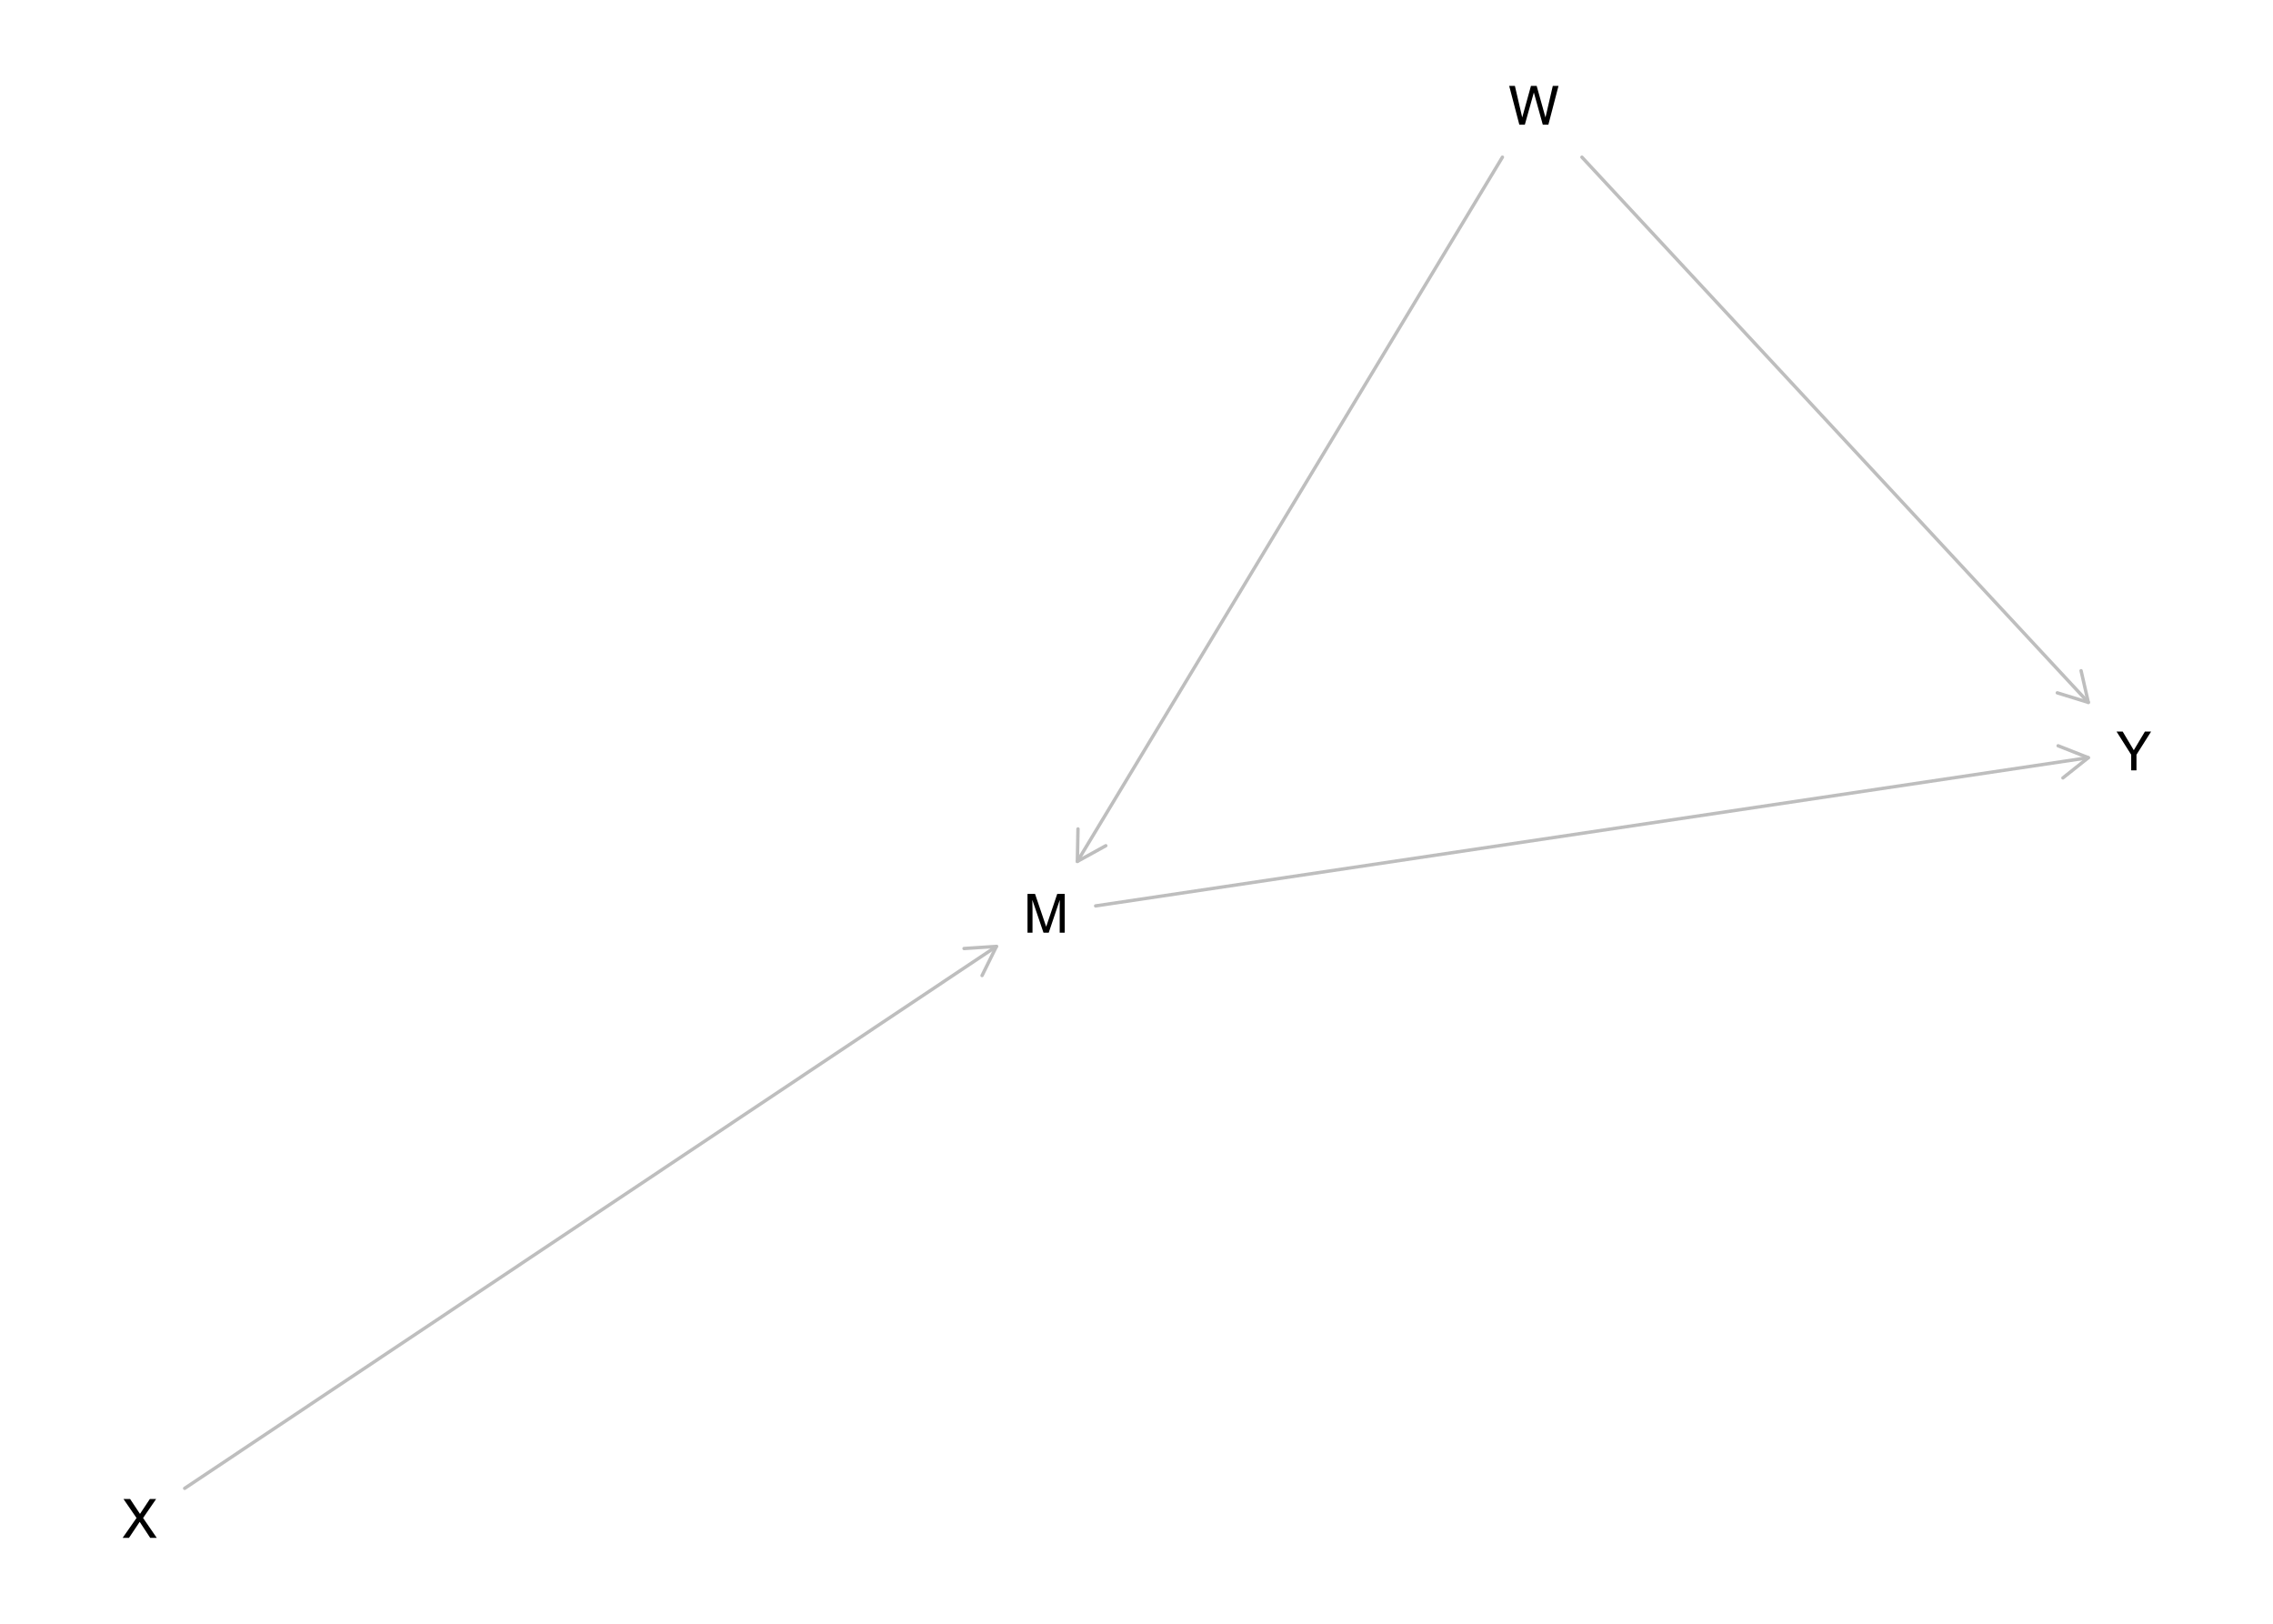
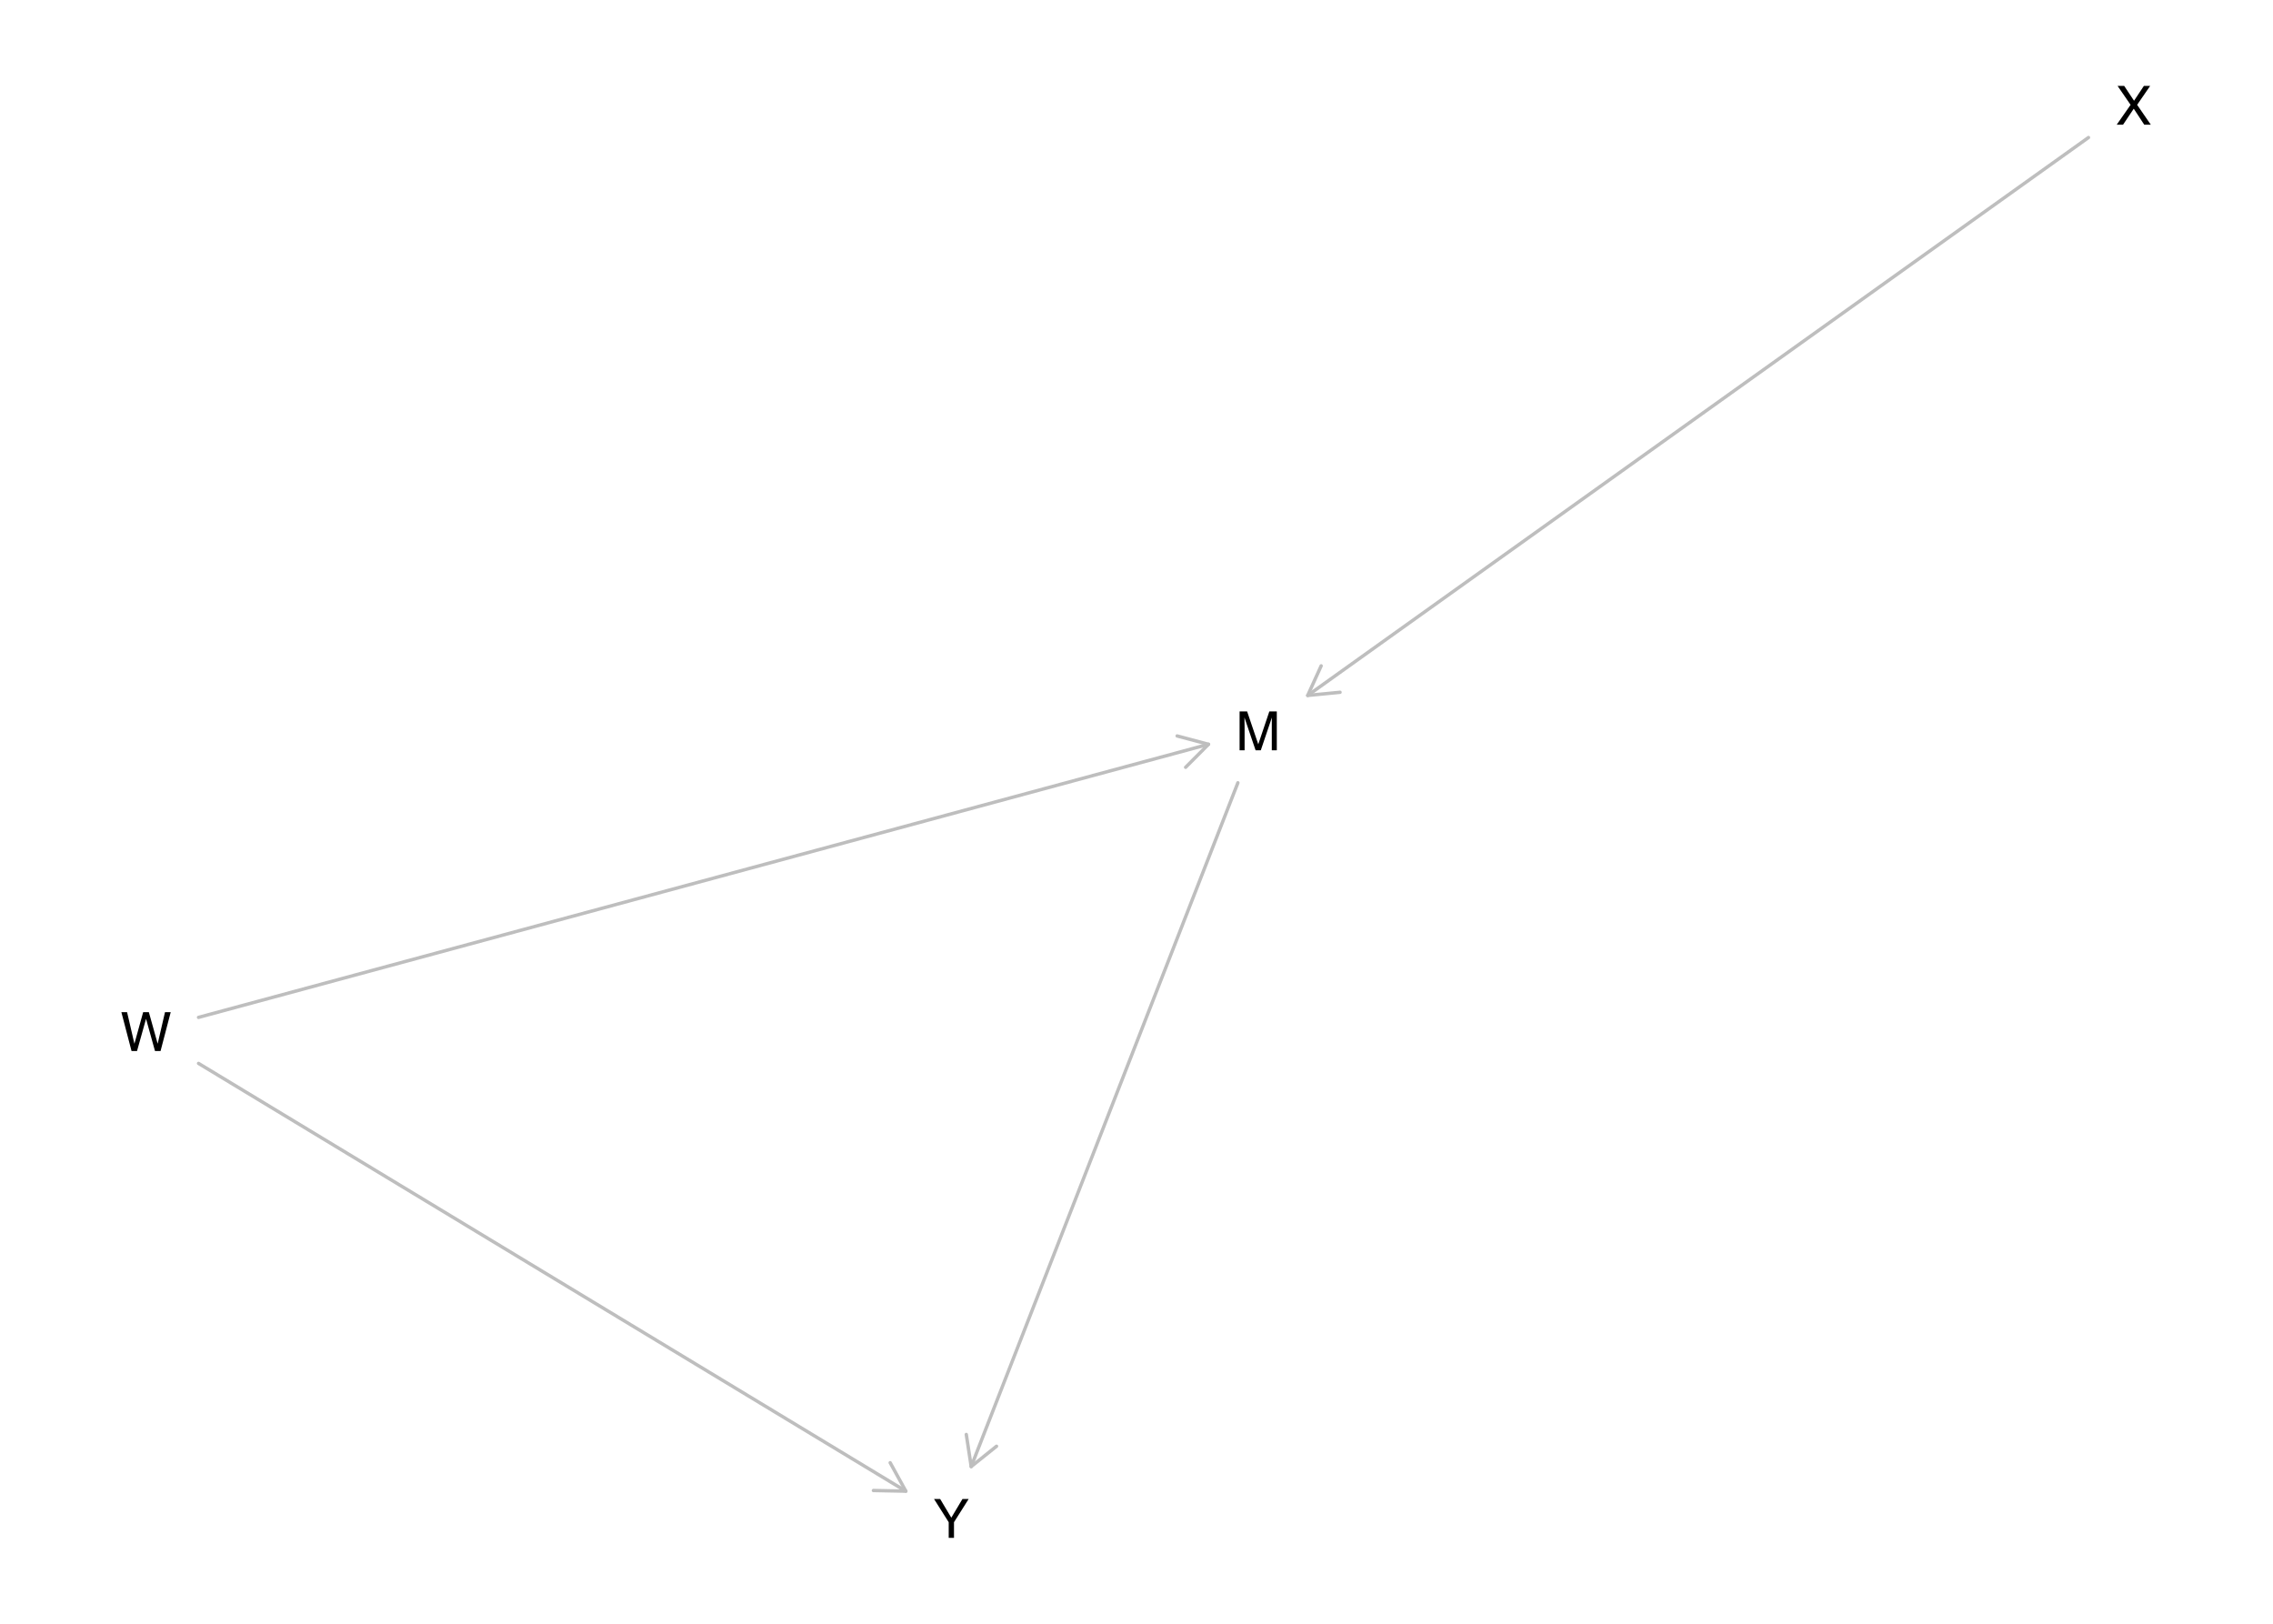
<svg xmlns="http://www.w3.org/2000/svg" xmlns:xlink="http://www.w3.org/1999/xlink" width="504pt" height="360pt" viewBox="0 0 504 360" version="1.1">
  <defs>
    <g>
      <symbol overflow="visible" id="glyph0-0">
        <path style="stroke:none;" d="M 0.391 0 L 0.391 -8.609 L 7.219 -8.609 L 7.219 0 Z M 6.141 -1.078 L 6.141 -7.531 L 1.469 -7.531 L 1.469 -1.078 Z M 6.141 -1.078 " />
      </symbol>
      <symbol overflow="visible" id="glyph0-1">
        <path style="stroke:none;" d="M 0.891 -8.609 L 2.562 -8.609 L 5.031 -1.328 L 7.484 -8.609 L 9.141 -8.609 L 9.141 0 L 8.031 0 L 8.031 -5.078 C 8.031 -5.254 8.031 -5.547 8.031 -5.953 C 8.039 -6.359 8.047 -6.797 8.047 -7.266 L 5.594 0 L 4.438 0 L 1.969 -7.266 L 1.969 -7 C 1.969 -6.789 1.973 -6.469 1.984 -6.031 C 1.992 -5.602 2 -5.285 2 -5.078 L 2 0 L 0.891 0 Z M 0.891 -8.609 " />
      </symbol>
      <symbol overflow="visible" id="glyph0-2">
        <path style="stroke:none;" d="M 1.484 -8.609 L 3.109 -1.609 L 5.047 -8.609 L 6.312 -8.609 L 8.266 -1.609 L 9.891 -8.609 L 11.156 -8.609 L 8.906 0 L 7.672 0 L 5.688 -7.141 L 3.688 0 L 2.469 0 L 0.219 -8.609 Z M 1.484 -8.609 " />
      </symbol>
      <symbol overflow="visible" id="glyph0-3">
        <path style="stroke:none;" d="M 1.656 0 L 0.25 0 L 3.328 -4.406 L 0.438 -8.609 L 1.906 -8.609 L 4.094 -5.312 L 6.281 -8.609 L 7.672 -8.609 L 4.781 -4.406 L 7.812 0 L 6.359 0 L 4.031 -3.547 Z M 1.656 0 " />
      </symbol>
      <symbol overflow="visible" id="glyph0-4">
        <path style="stroke:none;" d="M 0.25 -8.609 L 1.609 -8.609 L 4.078 -4.469 L 6.547 -8.609 L 7.922 -8.609 L 4.672 -3.469 L 4.672 0 L 3.5 0 L 3.5 -3.469 Z M 4.094 -8.609 Z M 4.094 -8.609 " />
      </symbol>
    </g>
  </defs>
  <g id="surface1475">
    <rect x="0" y="0" width="504" height="360" style="fill:rgb(100%,100%,100%);fill-opacity:1;stroke:none;" />
-     <path style="fill:none;stroke-width:0.75;stroke-linecap:round;stroke-linejoin:round;stroke:rgb(74.51%,74.51%,74.51%);stroke-opacity:1;stroke-miterlimit:10;" d="M 242.941 200.848 L 463.051 167.988 " />
-     <path style="fill:none;stroke-width:0.75;stroke-linecap:round;stroke-linejoin:round;stroke:rgb(74.51%,74.51%,74.51%);stroke-opacity:1;stroke-miterlimit:10;" d="M 457.418 172.469 L 463.051 167.988 L 456.355 165.348 " />
-     <path style="fill:none;stroke-width:0.75;stroke-linecap:round;stroke-linejoin:round;stroke:rgb(74.51%,74.51%,74.51%);stroke-opacity:1;stroke-miterlimit:10;" d="M 333.137 34.848 L 238.887 190.984 " />
-     <path style="fill:none;stroke-width:0.75;stroke-linecap:round;stroke-linejoin:round;stroke:rgb(74.51%,74.51%,74.51%);stroke-opacity:1;stroke-miterlimit:10;" d="M 239.027 183.785 L 238.887 190.984 L 245.191 187.508 " />
-     <path style="fill:none;stroke-width:0.75;stroke-linecap:round;stroke-linejoin:round;stroke:rgb(74.51%,74.51%,74.51%);stroke-opacity:1;stroke-miterlimit:10;" d="M 350.766 34.848 L 463.051 155.727 " />
-     <path style="fill:none;stroke-width:0.75;stroke-linecap:round;stroke-linejoin:round;stroke:rgb(74.51%,74.51%,74.51%);stroke-opacity:1;stroke-miterlimit:10;" d="M 456.172 153.609 L 463.051 155.727 L 461.445 148.707 " />
-     <path style="fill:none;stroke-width:0.75;stroke-linecap:round;stroke-linejoin:round;stroke:rgb(74.51%,74.51%,74.51%);stroke-opacity:1;stroke-miterlimit:10;" d="M 40.949 329.98 L 220.945 209.828 " />
-     <path style="fill:none;stroke-width:0.75;stroke-linecap:round;stroke-linejoin:round;stroke:rgb(74.51%,74.51%,74.51%);stroke-opacity:1;stroke-miterlimit:10;" d="M 217.758 216.285 L 220.945 209.828 L 213.762 210.297 " />
+     <path style="fill:none;stroke-width:0.75;stroke-linecap:round;stroke-linejoin:round;stroke:rgb(74.51%,74.51%,74.51%);stroke-opacity:1;stroke-miterlimit:10;" d="M 274.48 173.547 L 215.348 325.152 " />
+     <path style="fill:none;stroke-width:0.75;stroke-linecap:round;stroke-linejoin:round;stroke:rgb(74.51%,74.51%,74.51%);stroke-opacity:1;stroke-miterlimit:10;" d="M 214.258 318.035 L 215.348 325.152 L 220.965 320.648 " />
+     <path style="fill:none;stroke-width:0.75;stroke-linecap:round;stroke-linejoin:round;stroke:rgb(74.51%,74.51%,74.51%);stroke-opacity:1;stroke-miterlimit:10;" d="M 44.023 225.562 L 267.969 165.016 " />
+     <path style="fill:none;stroke-width:0.75;stroke-linecap:round;stroke-linejoin:round;stroke:rgb(74.51%,74.51%,74.51%);stroke-opacity:1;stroke-miterlimit:10;" d="M 262.891 170.117 L 267.969 165.016 L 261.012 163.168 " />
+     <path style="fill:none;stroke-width:0.75;stroke-linecap:round;stroke-linejoin:round;stroke:rgb(74.51%,74.51%,74.51%);stroke-opacity:1;stroke-miterlimit:10;" d="M 44.023 235.77 L 200.855 330.605 " />
+     <path style="fill:none;stroke-width:0.75;stroke-linecap:round;stroke-linejoin:round;stroke:rgb(74.51%,74.51%,74.51%);stroke-opacity:1;stroke-miterlimit:10;" d="M 193.66 330.461 L 200.855 330.605 L 197.383 324.301 " />
+     <path style="fill:none;stroke-width:0.75;stroke-linecap:round;stroke-linejoin:round;stroke:rgb(74.51%,74.51%,74.51%);stroke-opacity:1;stroke-miterlimit:10;" d="M 463.09 30.492 L 289.965 154.184 " />
+     <path style="fill:none;stroke-width:0.75;stroke-linecap:round;stroke-linejoin:round;stroke:rgb(74.51%,74.51%,74.51%);stroke-opacity:1;stroke-miterlimit:10;" d="M 292.945 147.629 L 289.965 154.184 L 297.133 153.488 " />
    <g style="fill:rgb(0%,0%,0%);fill-opacity:1;">
-       <use xlink:href="#glyph0-1" x="226.941" y="206.793" />
+       <use xlink:href="#glyph0-1" x="273.969" y="166.344" />
    </g>
    <g style="fill:rgb(0%,0%,0%);fill-opacity:1;">
-       <use xlink:href="#glyph0-2" x="334.418" y="27.648" />
+       <use xlink:href="#glyph0-2" x="26.695" y="233.02" />
    </g>
    <g style="fill:rgb(0%,0%,0%);fill-opacity:1;">
-       <use xlink:href="#glyph0-3" x="26.945" y="340.957" />
+       <use xlink:href="#glyph0-3" x="469.094" y="27.648" />
    </g>
    <g style="fill:rgb(0%,0%,0%);fill-opacity:1;">
-       <use xlink:href="#glyph0-4" x="469.055" y="170.797" />
+       <use xlink:href="#glyph0-4" x="206.859" y="340.957" />
    </g>
  </g>
</svg>
